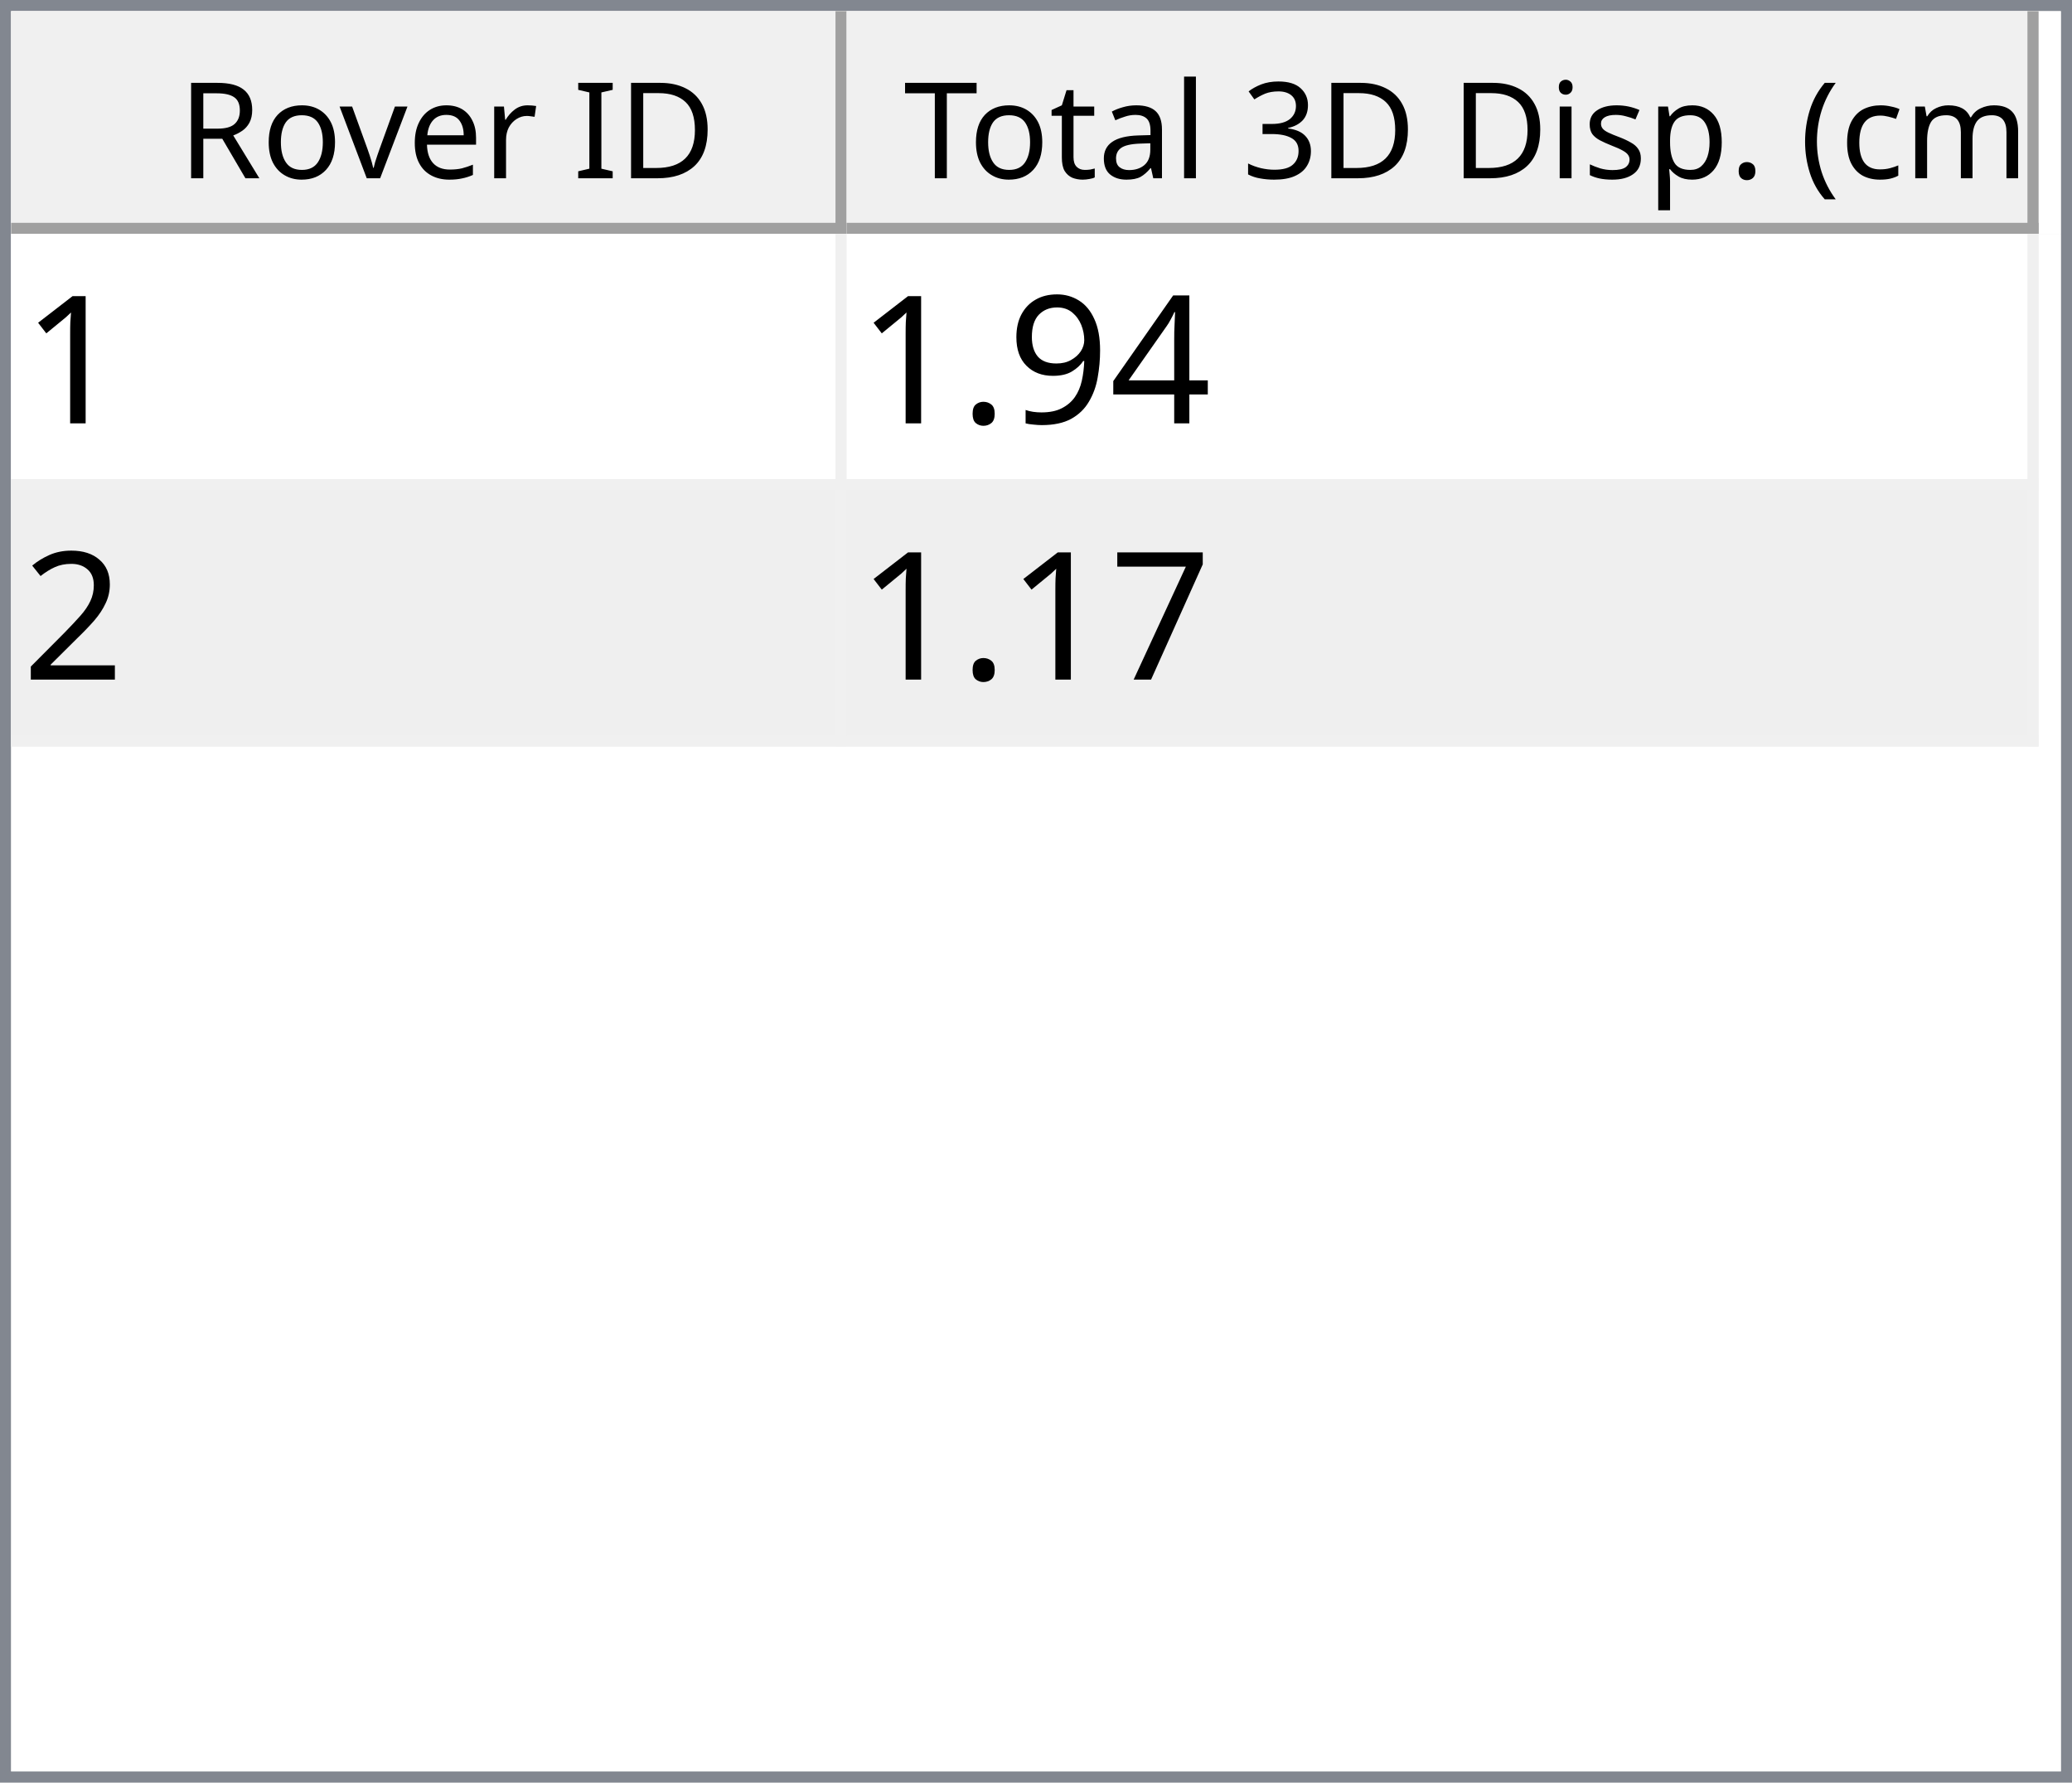
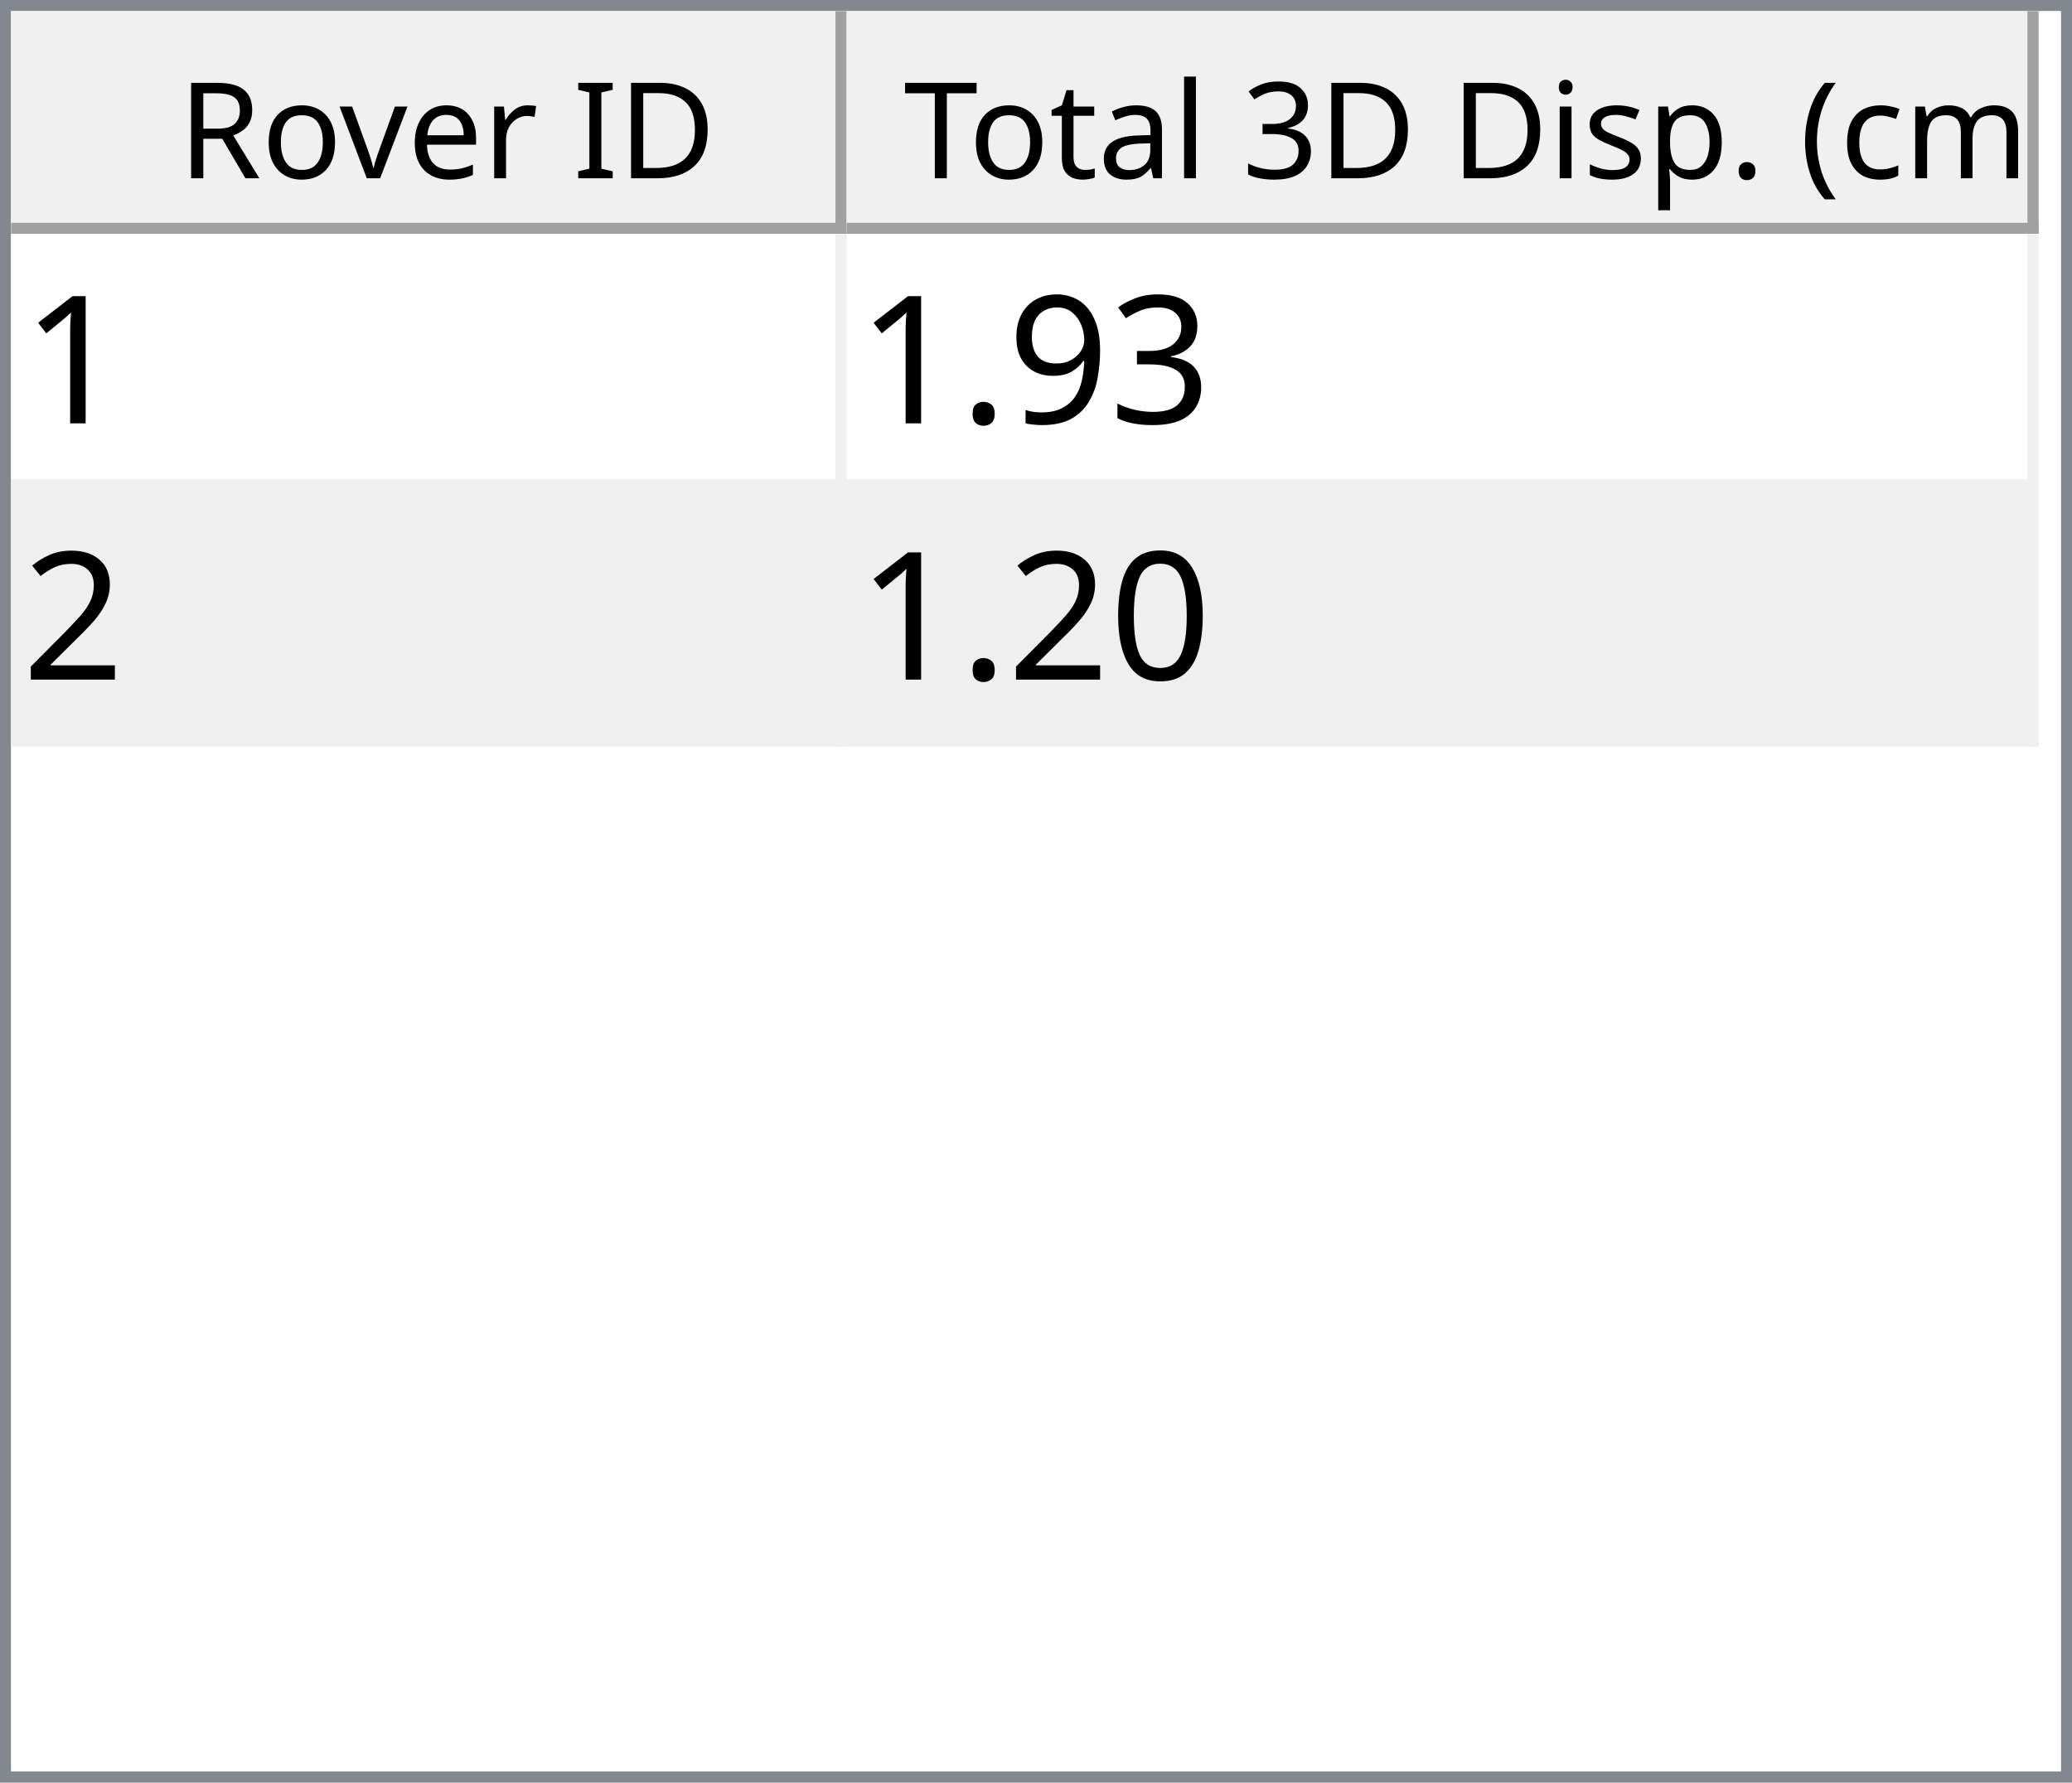
<svg xmlns="http://www.w3.org/2000/svg" style="fill-opacity:1; color-rendering:auto; color-interpolation:auto; text-rendering:auto; stroke:black; stroke-linecap:square; stroke-miterlimit:10; shape-rendering:auto; stroke-opacity:1; fill:black; stroke-dasharray:none; font-weight:normal; stroke-width:1; font-family:'Dialog'; font-style:normal; stroke-linejoin:miter; font-size:12px; stroke-dashoffset:0; image-rendering:auto;" width="186" height="160">
  <defs id="genericDefs" />
  <g>
    <defs id="defs1">
      <clipPath clipPathUnits="userSpaceOnUse" id="clipPath1">
        <path d="M0 0 L186 0 L186 160 L0 160 L0 0 Z" />
      </clipPath>
      <clipPath clipPathUnits="userSpaceOnUse" id="clipPath2">
        <path d="M0 0 L0 160 L186 160 L186 0 Z" />
      </clipPath>
      <clipPath clipPathUnits="userSpaceOnUse" id="clipPath3">
        <path d="M0 0 L0 20 L184 20 L184 0 Z" />
      </clipPath>
      <clipPath clipPathUnits="userSpaceOnUse" id="clipPath4">
        <path d="M0 0 L0 20 L75 20 L75 0 Z" />
      </clipPath>
      <clipPath clipPathUnits="userSpaceOnUse" id="clipPath5">
        <path d="M1 1 L1 19 L74 19 L74 1 Z" />
      </clipPath>
      <clipPath clipPathUnits="userSpaceOnUse" id="clipPath6">
        <path d="M0 0 L0 18 L73 18 L73 0 Z" />
      </clipPath>
      <clipPath clipPathUnits="userSpaceOnUse" id="clipPath7">
        <path d="M-0.5 -0.5 L-0.5 19.5 L74.5 19.5 L74.5 -0.5 Z" />
      </clipPath>
      <clipPath clipPathUnits="userSpaceOnUse" id="clipPath8">
        <path d="M0 0 L0 20 L107 20 L107 0 Z" />
      </clipPath>
      <clipPath clipPathUnits="userSpaceOnUse" id="clipPath9">
        <path d="M1 1 L1 19 L106 19 L106 1 Z" />
      </clipPath>
      <clipPath clipPathUnits="userSpaceOnUse" id="clipPath10">
        <path d="M0 0 L0 18 L105 18 L105 0 Z" />
      </clipPath>
      <clipPath clipPathUnits="userSpaceOnUse" id="clipPath11">
        <path d="M-0.5 -0.5 L-0.5 19.5 L106.5 19.5 L106.5 -0.5 Z" />
      </clipPath>
      <clipPath clipPathUnits="userSpaceOnUse" id="clipPath12">
        <path d="M0 0 L0 138 L184 138 L184 0 Z" />
      </clipPath>
      <clipPath clipPathUnits="userSpaceOnUse" id="clipPath13">
        <path d="M0 0 L0 46 L182 46 L182 0 Z" />
      </clipPath>
      <clipPath clipPathUnits="userSpaceOnUse" id="clipPath14">
        <path d="M-0.5 -0.5 L-0.5 45.5 L181.5 45.5 L181.5 -0.5 Z" />
      </clipPath>
      <clipPath clipPathUnits="userSpaceOnUse" id="clipPath15">
        <path d="M0 0 L0 22 L74 22 L74 0 Z" />
      </clipPath>
      <clipPath clipPathUnits="userSpaceOnUse" id="clipPath16">
        <path d="M0 0 L0 22 L106 22 L106 0 Z" />
      </clipPath>
      <font horiz-adv-x="64.551" id="font1">
        <font-face ascent="107.91" descent="25.098" units-per-em="100" style="font-style:normal; font-family:Segoe UI; font-weight:normal;" />
        <missing-glyph horiz-adv-x="64.551" d="M8.109 0 L8.109 68.266 L56.453 68.266 L56.453 0 L8.109 0 ZM15.328 7.234 L49.219 7.234 L49.219 61.031 L15.328 61.031 L15.328 7.234 Z" />
        <glyph unicode="D" horiz-adv-x="70.117" d="M9.188 0 L9.188 70.016 L28.516 70.016 Q65.531 70.016 65.531 35.891 Q65.531 19.672 55.25 9.836 Q44.969 0 27.734 0 L9.188 0 ZM17.391 62.594 L17.391 7.422 L27.828 7.422 Q41.609 7.422 49.273 14.797 Q56.938 22.172 56.938 35.688 Q56.938 62.594 28.328 62.594 L17.391 62.594 Z" />
        <glyph unicode="I" horiz-adv-x="26.611" d="M17.391 0 L9.188 0 L9.188 70.016 L17.391 70.016 L17.391 0 Z" />
        <glyph unicode=" " horiz-adv-x="27.393" d="" />
        <glyph unicode="r" horiz-adv-x="34.766" d="M34.188 41.891 Q32.078 43.5 28.125 43.5 Q23 43.5 19.555 38.672 Q16.109 33.844 16.109 25.484 L16.109 0 L8.109 0 L8.109 50 L16.109 50 L16.109 39.703 L16.312 39.703 Q18.016 44.969 21.531 47.922 Q25.047 50.875 29.391 50.875 Q32.516 50.875 34.188 50.203 L34.188 41.891 Z" />
        <glyph unicode="e" horiz-adv-x="52.295" d="M48.297 23 L12.984 23 Q13.188 14.656 17.484 10.109 Q21.781 5.562 29.297 5.562 Q37.75 5.562 44.828 11.141 L44.828 3.609 Q38.234 -1.172 27.391 -1.172 Q16.797 -1.172 10.742 5.641 Q4.688 12.453 4.688 24.812 Q4.688 36.469 11.305 43.82 Q17.922 51.172 27.734 51.172 Q37.547 51.172 42.922 44.828 Q48.297 38.484 48.297 27.203 L48.297 23 ZM40.094 29.781 Q40.047 36.719 36.75 40.578 Q33.453 44.438 27.594 44.438 Q21.922 44.438 17.969 40.383 Q14.016 36.328 13.094 29.781 L40.094 29.781 Z" />
        <glyph unicode="v" horiz-adv-x="47.9" d="M47.406 50 L27.484 0 L19.625 0 L0.688 50 L9.469 50 L22.172 13.672 Q23.578 9.672 23.922 6.688 L24.125 6.688 Q24.609 10.453 25.688 13.484 L38.969 50 L47.406 50 Z" />
        <glyph unicode="o" horiz-adv-x="58.594" d="M29 -1.172 Q17.922 -1.172 11.305 5.836 Q4.688 12.844 4.688 24.422 Q4.688 37.016 11.57 44.094 Q18.453 51.172 30.172 51.172 Q41.359 51.172 47.633 44.289 Q53.906 37.406 53.906 25.203 Q53.906 13.234 47.141 6.031 Q40.375 -1.172 29 -1.172 ZM29.594 44.438 Q21.875 44.438 17.383 39.188 Q12.891 33.938 12.891 24.703 Q12.891 15.828 17.43 10.695 Q21.969 5.562 29.594 5.562 Q37.359 5.562 41.531 10.594 Q45.703 15.625 45.703 24.906 Q45.703 34.281 41.531 39.359 Q37.359 44.438 29.594 44.438 Z" />
        <glyph unicode="R" horiz-adv-x="59.814" d="M59.375 0 L49.609 0 L37.891 19.625 Q36.281 22.359 34.766 24.289 Q33.25 26.219 31.664 27.438 Q30.078 28.656 28.25 29.219 Q26.422 29.781 24.125 29.781 L17.391 29.781 L17.391 0 L9.188 0 L9.188 70.016 L30.078 70.016 Q34.672 70.016 38.555 68.867 Q42.438 67.719 45.289 65.375 Q48.141 63.031 49.758 59.547 Q51.375 56.062 51.375 51.375 Q51.375 47.703 50.273 44.656 Q49.172 41.609 47.148 39.211 Q45.125 36.812 42.266 35.133 Q39.406 33.453 35.844 32.516 L35.844 32.328 Q37.594 31.547 38.891 30.547 Q40.188 29.547 41.359 28.18 Q42.531 26.812 43.68 25.078 Q44.828 23.344 46.234 21.047 L59.375 0 ZM17.391 62.594 L17.391 37.203 L28.516 37.203 Q31.594 37.203 34.203 38.133 Q36.812 39.062 38.719 40.797 Q40.625 42.531 41.703 45.047 Q42.781 47.562 42.781 50.688 Q42.781 56.297 39.141 59.445 Q35.5 62.594 28.609 62.594 L17.391 62.594 Z" />
        <glyph unicode=")" horiz-adv-x="30.176" d="M8.297 -15.922 L1.172 -15.922 Q16.406 2.344 16.406 26.812 Q16.406 51.469 1.078 70.016 L8.297 70.016 Q23.531 52.156 23.531 26.703 Q23.531 1.375 8.297 -15.922 Z" />
        <glyph unicode="m" horiz-adv-x="86.133" d="M79.109 0 L71.094 0 L71.094 28.719 Q71.094 37.016 68.531 40.727 Q65.969 44.438 59.906 44.438 Q54.781 44.438 51.195 39.75 Q47.609 35.062 47.609 28.516 L47.609 0 L39.594 0 L39.594 29.688 Q39.594 44.438 28.219 44.438 Q22.953 44.438 19.531 40.016 Q16.109 35.594 16.109 28.516 L16.109 0 L8.109 0 L8.109 50 L16.109 50 L16.109 42.094 L16.312 42.094 Q21.625 51.172 31.844 51.172 Q36.969 51.172 40.773 48.312 Q44.578 45.453 46 40.828 Q51.562 51.172 62.594 51.172 Q79.109 51.172 79.109 30.812 L79.109 0 Z" />
        <glyph unicode="c" horiz-adv-x="46.191" d="M42.188 2.297 Q36.422 -1.172 28.516 -1.172 Q17.828 -1.172 11.258 5.789 Q4.688 12.75 4.688 23.828 Q4.688 36.188 11.766 43.68 Q18.844 51.172 30.672 51.172 Q37.25 51.172 42.281 48.734 L42.281 40.531 Q36.719 44.438 30.375 44.438 Q22.703 44.438 17.797 38.945 Q12.891 33.453 12.891 24.516 Q12.891 15.719 17.508 10.641 Q22.125 5.562 29.891 5.562 Q36.422 5.562 42.188 9.906 L42.188 2.297 Z" />
        <glyph unicode="(" horiz-adv-x="30.176" d="M29.109 -15.922 L21.969 -15.922 Q6.844 1.375 6.844 26.703 Q6.844 52.156 21.969 70.016 L29.203 70.016 Q13.875 51.469 13.875 26.812 Q13.875 2.344 29.109 -15.922 Z" />
        <glyph unicode="." horiz-adv-x="21.68" d="M10.891 -1.078 Q8.641 -1.078 7.055 0.539 Q5.469 2.156 5.469 4.391 Q5.469 6.641 7.055 8.273 Q8.641 9.906 10.891 9.906 Q13.188 9.906 14.797 8.273 Q16.406 6.641 16.406 4.391 Q16.406 2.156 14.797 0.539 Q13.188 -1.078 10.891 -1.078 Z" />
        <glyph unicode="p" horiz-adv-x="58.789" d="M16.312 7.234 L16.109 7.234 L16.109 -23 L8.109 -23 L8.109 50 L16.109 50 L16.109 41.219 L16.312 41.219 Q22.219 51.172 33.594 51.172 Q43.266 51.172 48.688 44.461 Q54.109 37.75 54.109 26.469 Q54.109 13.922 48 6.375 Q41.891 -1.172 31.297 -1.172 Q21.578 -1.172 16.312 7.234 ZM16.109 27.391 L16.109 20.406 Q16.109 14.203 20.141 9.883 Q24.172 5.562 30.375 5.562 Q37.641 5.562 41.773 11.133 Q45.906 16.703 45.906 26.609 Q45.906 34.969 42.047 39.703 Q38.188 44.438 31.594 44.438 Q24.609 44.438 20.359 39.578 Q16.109 34.719 16.109 27.391 Z" />
        <glyph unicode="s" horiz-adv-x="42.432" d="M5.078 1.812 L5.078 10.406 Q11.625 5.562 19.484 5.562 Q30.031 5.562 30.031 12.594 Q30.031 14.594 29.125 15.992 Q28.219 17.391 26.68 18.461 Q25.141 19.531 23.07 20.383 Q21 21.234 18.609 22.172 Q15.281 23.484 12.766 24.828 Q10.25 26.172 8.57 27.859 Q6.891 29.547 6.031 31.695 Q5.172 33.844 5.172 36.719 Q5.172 40.234 6.789 42.945 Q8.406 45.656 11.086 47.484 Q13.766 49.312 17.211 50.242 Q20.656 51.172 24.312 51.172 Q30.812 51.172 35.938 48.922 L35.938 40.828 Q30.422 44.438 23.25 44.438 Q21 44.438 19.195 43.922 Q17.391 43.406 16.094 42.477 Q14.797 41.547 14.086 40.258 Q13.375 38.969 13.375 37.406 Q13.375 35.453 14.086 34.133 Q14.797 32.812 16.164 31.789 Q17.531 30.766 19.484 29.938 Q21.438 29.109 23.922 28.125 Q27.25 26.859 29.883 25.516 Q32.516 24.172 34.375 22.484 Q36.234 20.797 37.234 18.602 Q38.234 16.406 38.234 13.375 Q38.234 9.672 36.602 6.938 Q34.969 4.203 32.234 2.398 Q29.5 0.594 25.93 -0.289 Q22.359 -1.172 18.453 -1.172 Q10.75 -1.172 5.078 1.812 Z" />
        <glyph unicode="i" horiz-adv-x="24.219" d="M12.203 62.703 Q10.062 62.703 8.547 64.164 Q7.031 65.625 7.031 67.875 Q7.031 70.125 8.547 71.609 Q10.062 73.094 12.203 73.094 Q14.406 73.094 15.945 71.609 Q17.484 70.125 17.484 67.875 Q17.484 65.719 15.945 64.211 Q14.406 62.703 12.203 62.703 ZM16.109 0 L8.109 0 L8.109 50 L16.109 50 L16.109 0 Z" />
        <glyph unicode="3" horiz-adv-x="53.906" d="M46.531 19.828 Q46.531 15.094 44.75 11.211 Q42.969 7.328 39.719 4.57 Q36.469 1.812 31.93 0.297 Q27.391 -1.219 21.922 -1.219 Q11.922 -1.219 6 2.594 L6 11.188 Q13.094 5.609 22.219 5.609 Q25.875 5.609 28.828 6.539 Q31.781 7.469 33.906 9.227 Q36.031 10.984 37.18 13.477 Q38.328 15.969 38.328 19.094 Q38.328 32.812 18.797 32.812 L12.984 32.812 L12.984 39.594 L18.5 39.594 Q35.797 39.594 35.797 52.484 Q35.797 64.406 22.609 64.406 Q15.188 64.406 8.688 59.422 L8.688 67.188 Q15.375 71.188 24.609 71.188 Q29 71.188 32.57 69.969 Q36.141 68.75 38.68 66.555 Q41.219 64.359 42.609 61.281 Q44 58.203 44 54.5 Q44 40.672 30.031 36.719 L30.031 36.531 Q33.594 36.141 36.625 34.797 Q39.656 33.453 41.852 31.305 Q44.047 29.156 45.289 26.25 Q46.531 23.344 46.531 19.828 Z" />
        <glyph unicode="l" horiz-adv-x="24.219" d="M16.109 0 L8.109 0 L8.109 74.031 L16.109 74.031 L16.109 0 Z" />
        <glyph unicode="a" horiz-adv-x="50.879" d="M43.891 0 L35.891 0 L35.891 7.812 L35.688 7.812 Q30.469 -1.172 20.312 -1.172 Q12.844 -1.172 8.617 2.781 Q4.391 6.734 4.391 13.281 Q4.391 27.297 20.906 29.594 L35.891 31.688 Q35.891 44.438 25.594 44.438 Q16.547 44.438 9.281 38.281 L9.281 46.484 Q16.656 51.172 26.266 51.172 Q43.891 51.172 43.891 32.516 L43.891 0 ZM35.891 25.297 L23.828 23.641 Q18.266 22.859 15.43 20.875 Q12.594 18.891 12.594 13.875 Q12.594 10.203 15.211 7.883 Q17.828 5.562 22.172 5.562 Q28.125 5.562 32.008 9.742 Q35.891 13.922 35.891 20.312 L35.891 25.297 Z" />
        <glyph unicode="t" horiz-adv-x="33.887" d="M31.297 0.484 Q28.469 -1.078 23.828 -1.078 Q10.688 -1.078 10.688 13.578 L10.688 43.172 L2.094 43.172 L2.094 50 L10.688 50 L10.688 62.203 L18.703 64.797 L18.703 50 L31.297 50 L31.297 43.172 L18.703 43.172 L18.703 14.984 Q18.703 9.969 20.414 7.82 Q22.125 5.672 26.078 5.672 Q29.109 5.672 31.297 7.328 L31.297 0.484 Z" />
        <glyph unicode="T" horiz-adv-x="52.393" d="M50.594 62.594 L30.375 62.594 L30.375 0 L22.172 0 L22.172 62.594 L2 62.594 L2 70.016 L50.594 70.016 L50.594 62.594 Z" />
      </font>
      <font horiz-adv-x="75.0" id="font2">
        <font-face ascent="100.537" descent="21.973" units-per-em="100" style="font-style:normal; font-family:sans-serif; font-weight:normal;" />
        <missing-glyph horiz-adv-x="75.0" d="M12.5 0 L12.5 62.5 L62.5 62.5 L62.5 0 L12.5 0 ZM14.062 1.562 L60.938 1.562 L60.938 60.938 L14.062 60.938 L14.062 1.562 Z" />
        <glyph unicode="1" horiz-adv-x="55.615" d="M37.25 0 L28.469 0 L28.469 56 Q25.297 52.984 20.141 49.953 Q14.984 46.922 10.891 45.406 L10.891 53.906 Q18.266 57.375 23.781 62.305 Q29.297 67.234 31.594 71.875 L37.25 71.875 L37.25 0 Z" />
-         <glyph unicode="4" horiz-adv-x="55.615" d="M32.328 0 L32.328 17.141 L1.266 17.141 L1.266 25.203 L33.938 71.578 L41.109 71.578 L41.109 25.203 L50.781 25.203 L50.781 17.141 L41.109 17.141 L41.109 0 L32.328 0 ZM32.328 25.203 L32.328 57.469 L9.906 25.203 L32.328 25.203 Z" />
+         <glyph unicode="3" horiz-adv-x="55.615" d="M4.203 18.891 L12.984 20.062 Q14.5 12.594 18.141 9.297 Q21.781 6 27 6 Q33.203 6 37.477 10.297 Q41.75 14.594 41.75 20.953 Q41.75 27 37.797 30.93 Q33.844 34.859 27.734 34.859 Q25.25 34.859 21.531 33.891 L22.516 41.609 Q23.391 41.5 23.922 41.5 Q29.547 41.5 34.039 44.43 Q38.531 47.359 38.531 53.469 Q38.531 58.297 35.258 61.477 Q31.984 64.656 26.812 64.656 Q21.688 64.656 18.266 61.43 Q14.844 58.203 13.875 51.766 L5.078 53.328 Q6.688 62.156 12.398 67.016 Q18.109 71.875 26.609 71.875 Q32.469 71.875 37.398 69.359 Q42.328 66.844 44.945 62.5 Q47.562 58.156 47.562 53.266 Q47.562 48.641 45.07 44.828 Q42.578 41.016 37.703 38.766 Q44.047 37.312 47.562 32.695 Q51.078 28.078 51.078 21.141 Q51.078 11.766 44.242 5.25 Q37.406 -1.266 26.953 -1.266 Q17.531 -1.266 11.305 4.352 Q5.078 9.969 4.203 18.891 Z" />
        <glyph unicode="9" horiz-adv-x="55.615" d="M5.469 16.547 L13.922 17.328 Q14.984 11.375 18.016 8.688 Q21.047 6 25.781 6 Q29.828 6 32.883 7.859 Q35.938 9.719 37.891 12.82 Q39.844 15.922 41.164 21.195 Q42.484 26.469 42.484 31.938 Q42.484 32.516 42.438 33.688 Q39.797 29.5 35.234 26.883 Q30.672 24.266 25.344 24.266 Q16.453 24.266 10.305 30.711 Q4.156 37.156 4.156 47.703 Q4.156 58.594 10.578 65.234 Q17 71.875 26.656 71.875 Q33.641 71.875 39.43 68.117 Q45.219 64.359 48.219 57.398 Q51.219 50.438 51.219 37.25 Q51.219 23.531 48.242 15.406 Q45.266 7.281 39.383 3.031 Q33.5 -1.219 25.594 -1.219 Q17.188 -1.219 11.867 3.445 Q6.547 8.109 5.469 16.547 ZM41.453 48.141 Q41.453 55.719 37.43 60.156 Q33.406 64.594 27.734 64.594 Q21.875 64.594 17.531 59.812 Q13.188 55.031 13.188 47.406 Q13.188 40.578 17.312 36.305 Q21.438 32.031 27.484 32.031 Q33.594 32.031 37.523 36.305 Q41.453 40.578 41.453 48.141 Z" />
        <glyph unicode="." horiz-adv-x="27.783" d="M9.078 0 L9.078 10.016 L19.094 10.016 L19.094 0 L9.078 0 Z" />
        <glyph unicode="2" horiz-adv-x="55.615" d="M50.344 8.453 L50.344 0 L3.031 0 Q2.938 3.172 4.047 6.109 Q5.859 10.938 9.836 15.625 Q13.812 20.312 21.344 26.469 Q33.016 36.031 37.117 41.625 Q41.219 47.219 41.219 52.203 Q41.219 57.422 37.477 61.008 Q33.734 64.594 27.734 64.594 Q21.391 64.594 17.578 60.789 Q13.766 56.984 13.719 50.25 L4.688 51.172 Q5.609 61.281 11.664 66.578 Q17.719 71.875 27.938 71.875 Q38.234 71.875 44.242 66.164 Q50.25 60.453 50.25 52 Q50.25 47.703 48.492 43.555 Q46.734 39.406 42.656 34.812 Q38.578 30.219 29.109 22.219 Q21.188 15.578 18.945 13.211 Q16.703 10.844 15.234 8.453 L50.344 8.453 Z" />
-         <glyph unicode="7" horiz-adv-x="55.615" d="M4.734 62.203 L4.734 70.656 L51.078 70.656 L51.078 63.812 Q44.234 56.547 37.523 44.484 Q30.812 32.422 27.156 19.672 Q24.516 10.688 23.781 0 L14.75 0 Q14.891 8.453 18.062 20.414 Q21.234 32.375 27.172 43.484 Q33.109 54.594 39.797 62.203 L4.734 62.203 Z" />
+         <glyph unicode="0" horiz-adv-x="55.615" d="M4.156 35.297 Q4.156 48 6.766 55.742 Q9.375 63.484 14.523 67.68 Q19.672 71.875 27.484 71.875 Q33.25 71.875 37.594 69.555 Q41.938 67.234 44.773 62.867 Q47.609 58.5 49.219 52.227 Q50.828 45.953 50.828 35.297 Q50.828 22.703 48.242 14.969 Q45.656 7.234 40.508 3.008 Q35.359 -1.219 27.484 -1.219 Q17.141 -1.219 11.234 6.203 Q4.156 15.141 4.156 35.297 ZM13.188 35.297 Q13.188 17.672 17.312 11.836 Q21.438 6 27.484 6 Q33.547 6 37.672 11.859 Q41.797 17.719 41.797 35.297 Q41.797 52.984 37.672 58.789 Q33.547 64.594 27.391 64.594 Q21.344 64.594 17.719 59.469 Q13.188 52.938 13.188 35.297 Z" />
      </font>
    </defs>
    <g style="fill:white; stroke:white;">
      <rect x="0" y="0" width="186" style="clip-path:url(#clipPath1); stroke:none;" height="160" />
    </g>
    <g style="fill:white; text-rendering:optimizeSpeed; color-rendering:optimizeSpeed; image-rendering:optimizeSpeed; shape-rendering:crispEdges; stroke:white; color-interpolation:sRGB;">
      <rect x="0" width="186" height="160" y="0" style="stroke:none;" />
      <path style="stroke:none;" d="M0 160 L186 160 L186 0 L0 0 Z" />
    </g>
    <g style="fill:rgb(240,240,240); font-family:'Segoe UI'; stroke:rgb(240,240,240);">
      <rect x="0" y="0" width="186" style="clip-path:url(#clipPath2); stroke:none;" height="160" />
    </g>
    <g style="fill:rgb(130,135,144); font-family:'Segoe UI'; stroke:rgb(130,135,144);">
      <path d="M0 0 L186 0 L186 160 L0 160 L0 0 ZM1 1 L185 1 L185 159 L1 159 L1 1 Z" style="fill-rule:evenodd; clip-path:url(#clipPath2); stroke:none;" />
    </g>
    <g style="fill:white; font-family:'Segoe UI'; stroke:white;" transform="translate(1,1)">
      <rect x="0" y="0" width="184" style="clip-path:url(#clipPath3); stroke:none;" height="20" />
    </g>
    <g style="fill:rgb(240,240,240); font-family:'Segoe UI'; stroke:rgb(240,240,240);" transform="translate(1,1)">
      <rect x="0" y="0" width="75" style="clip-path:url(#clipPath4); stroke:none;" height="20" />
    </g>
    <g style="font-family:'Segoe UI';" transform="translate(2,2)">
      <text x="14" xml:space="preserve" y="14" style="clip-path:url(#clipPath6); stroke:none;">Rover ID</text>
    </g>
    <g style="fill:rgb(160,160,160); font-family:'Segoe UI'; stroke:rgb(160,160,160); stroke-linejoin:bevel;" transform="translate(1.5,1.5)">
      <line x1="74" x2="74" y1="0" style="fill:none; clip-path:url(#clipPath7);" y2="19" />
    </g>
    <g style="fill:rgb(160,160,160); font-family:'Segoe UI'; stroke:rgb(160,160,160); stroke-linejoin:bevel;" transform="matrix(1,0,0,1,1,1) translate(0.5,0.5)">
      <line x1="0" x2="74" y1="19" style="fill:none; clip-path:url(#clipPath7);" y2="19" />
    </g>
    <g style="fill:rgb(240,240,240); font-family:'Segoe UI'; stroke:rgb(240,240,240);" transform="translate(76,1)">
      <rect x="0" y="0" width="107" style="clip-path:url(#clipPath8); stroke:none;" height="20" />
    </g>
    <g style="font-family:'Segoe UI';" transform="translate(77,2)">
      <text x="1" xml:space="preserve" y="14" style="clip-path:url(#clipPath10); stroke:none;"> Total 3D Disp. (cm)</text>
    </g>
    <g style="fill:rgb(160,160,160); font-family:'Segoe UI'; stroke:rgb(160,160,160); stroke-linejoin:bevel;" transform="translate(76.5,1.5)">
      <line x1="106" x2="106" y1="0" style="fill:none; clip-path:url(#clipPath11);" y2="19" />
    </g>
    <g style="fill:rgb(160,160,160); font-family:'Segoe UI'; stroke:rgb(160,160,160); stroke-linejoin:bevel;" transform="matrix(1,0,0,1,76,1) translate(0.5,0.5)">
      <line x1="0" x2="106" y1="19" style="fill:none; clip-path:url(#clipPath11);" y2="19" />
    </g>
    <g style="fill:white; font-family:'Segoe UI'; stroke:white;" transform="translate(1,21)">
      <rect x="0" y="0" width="184" style="clip-path:url(#clipPath12); stroke:none;" height="138" />
    </g>
    <g style="fill:rgb(240,240,240); font-size:16px; font-family:sans-serif; stroke:rgb(240,240,240);" transform="translate(1,21)">
      <rect x="0" y="0" width="182" style="clip-path:url(#clipPath13); stroke:none;" height="46" />
      <line transform="translate(0.5,0.5)" x1="0" x2="181" y1="22" style="clip-path:url(#clipPath14); fill:none; stroke-linejoin:bevel;" y2="22" />
    </g>
    <g transform="matrix(1,0,0,1,1,21) translate(0.5,0.5)" style="fill:rgb(240,240,240); font-size:16px; font-family:sans-serif; stroke:rgb(240,240,240); stroke-linejoin:bevel;">
      <line x1="0" x2="181" y1="45" style="fill:none; clip-path:url(#clipPath14);" y2="45" />
    </g>
    <g transform="matrix(1,0,0,1,1,21) translate(0.5,0.5)" style="fill:rgb(240,240,240); font-size:16px; font-family:sans-serif; stroke:rgb(240,240,240); stroke-linejoin:bevel;">
      <line x1="74" x2="74" y1="0" style="fill:none; clip-path:url(#clipPath14);" y2="45" />
    </g>
    <g transform="matrix(1,0,0,1,1,21) translate(0.5,0.5)" style="fill:rgb(240,240,240); font-size:16px; font-family:sans-serif; stroke:rgb(240,240,240); stroke-linejoin:bevel;">
      <line x1="181" x2="181" y1="0" style="fill:none; clip-path:url(#clipPath14);" y2="45" />
    </g>
    <g style="fill:white; font-size:16px; font-family:sans-serif; stroke:white;" transform="matrix(1,0,0,1,1,21)">
      <rect x="0" y="0" width="74" style="clip-path:url(#clipPath15); stroke:none;" height="22" />
      <text x="1" y="17" style="fill:black; clip-path:url(#clipPath15); stroke:none;" xml:space="preserve">1</text>
    </g>
    <g style="fill:white; font-size:16px; font-family:sans-serif; stroke:white;" transform="matrix(1,0,0,1,1,21) translate(75,0)">
      <rect x="0" y="0" width="106" style="clip-path:url(#clipPath16); stroke:none;" height="22" />
-       <text x="1" y="17" style="fill:black; clip-path:url(#clipPath16); stroke:none;" xml:space="preserve">1.94</text>
+       <text x="1" y="17" style="fill:black; clip-path:url(#clipPath16); stroke:none;" xml:space="preserve">1.93</text>
    </g>
    <g style="fill:rgb(239,239,239); font-size:16px; font-family:sans-serif; stroke:rgb(239,239,239);" transform="matrix(1,0,0,1,1,21) translate(0,23)">
      <rect x="0" y="0" width="74" style="clip-path:url(#clipPath15); stroke:none;" height="22" />
      <text x="1" y="17" style="fill:black; clip-path:url(#clipPath15); stroke:none;" xml:space="preserve">2</text>
    </g>
    <g style="fill:rgb(239,239,239); font-size:16px; font-family:sans-serif; stroke:rgb(239,239,239);" transform="matrix(1,0,0,1,1,21) translate(75,23)">
      <rect x="0" y="0" width="106" style="clip-path:url(#clipPath16); stroke:none;" height="22" />
-       <text x="1" y="17" style="fill:black; clip-path:url(#clipPath16); stroke:none;" xml:space="preserve">1.17</text>
+       <text x="1" y="17" style="fill:black; clip-path:url(#clipPath16); stroke:none;" xml:space="preserve">1.20</text>
    </g>
  </g>
</svg>
